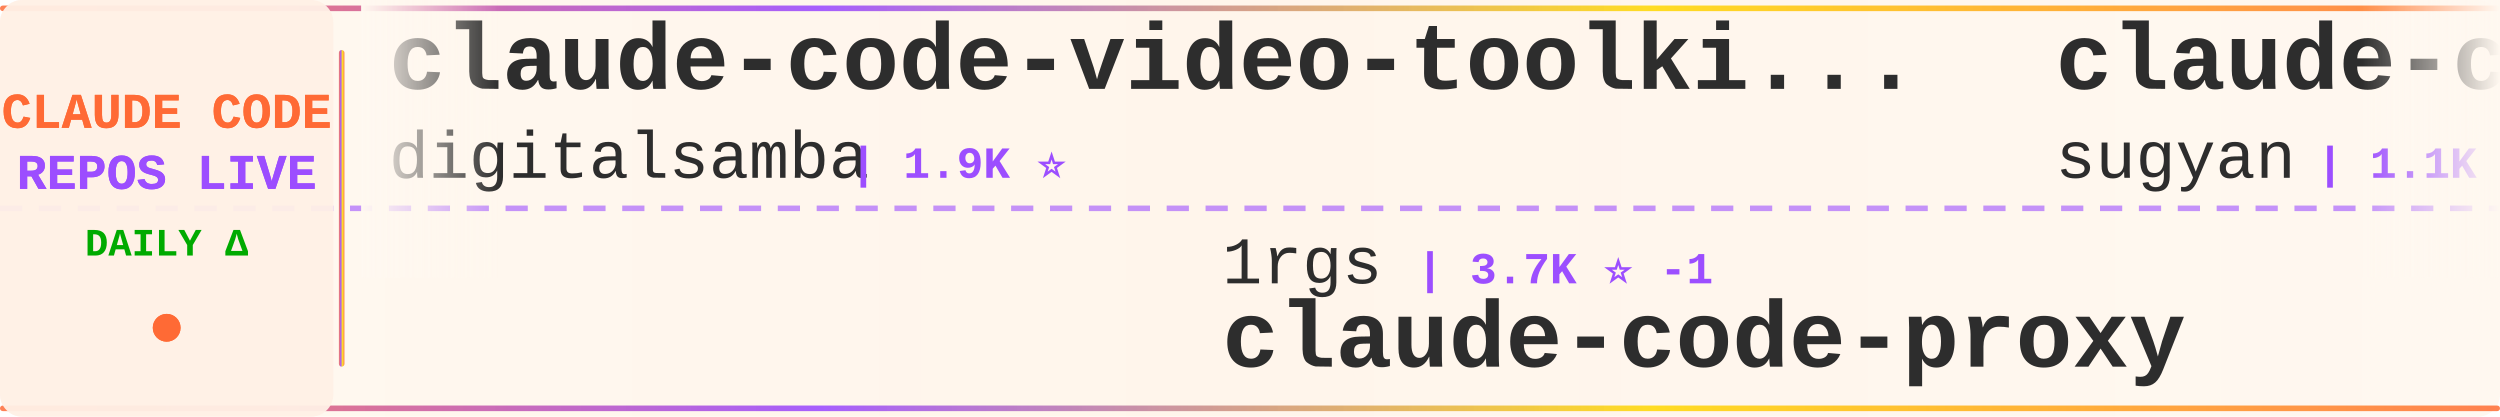
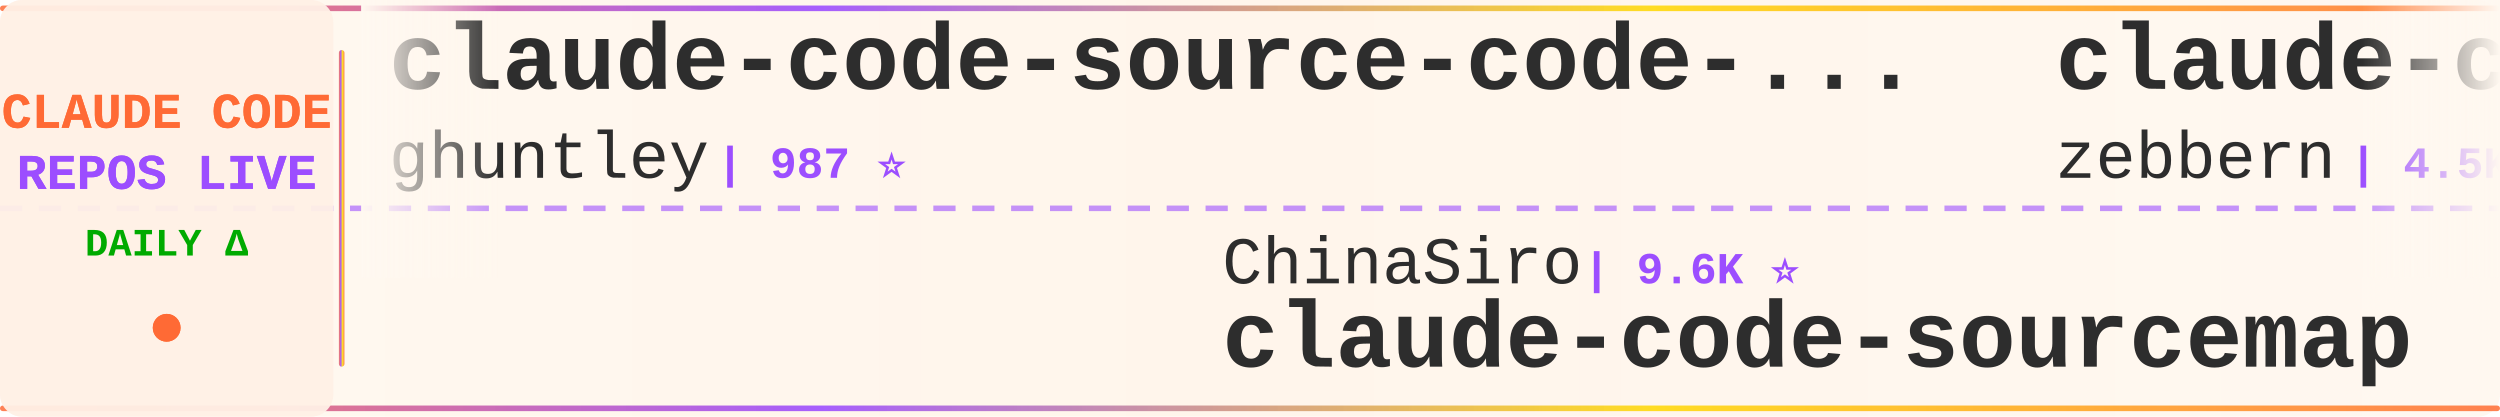
<svg xmlns="http://www.w3.org/2000/svg" width="900" height="150">
  <defs>
    <linearGradient id="tickerBg" x1="0%" y1="0%" x2="100%" y2="0%">
      <stop offset="0%" style="stop-color:#fff8f0;stop-opacity:0.98" />
      <stop offset="50%" style="stop-color:#fff5eb;stop-opacity:1" />
      <stop offset="100%" style="stop-color:#fff8f0;stop-opacity:0.98" />
    </linearGradient>
    <linearGradient id="borderGrad" x1="0%" y1="0%" x2="100%" y2="0%">
      <stop offset="0%" style="stop-color:#FF6B35;stop-opacity:0.85">
        <animate attributeName="stop-opacity" values="0.85;1;0.85" dur="2s" repeatCount="indefinite" />
      </stop>
      <stop offset="33%" style="stop-color:#9C4EFF;stop-opacity:0.9">
        <animate attributeName="stop-opacity" values="0.9;1;0.9" dur="2.2s" repeatCount="indefinite" />
      </stop>
      <stop offset="66%" style="stop-color:#FFD700;stop-opacity:0.85">
        <animate attributeName="stop-opacity" values="0.85;1;0.85" dur="1.8s" repeatCount="indefinite" />
      </stop>
      <stop offset="100%" style="stop-color:#FF6B35;stop-opacity:0.85">
        <animate attributeName="stop-opacity" values="0.85;1;0.85" dur="2s" repeatCount="indefinite" />
      </stop>
    </linearGradient>
    <filter id="textGlow">
      <feGaussianBlur stdDeviation="0.15" result="coloredBlur" />
      <feMerge>
        <feMergeNode in="coloredBlur" />
        <feMergeNode in="SourceGraphic" />
      </feMerge>
    </filter>
    <filter id="metricGlow">
      <feGaussianBlur stdDeviation="0.2" result="coloredBlur" />
      <feMerge>
        <feMergeNode in="coloredBlur" />
        <feMergeNode in="SourceGraphic" />
      </feMerge>
    </filter>
    <linearGradient id="leftFade" x1="0%" y1="0%" x2="100%" y2="0%">
      <stop offset="0%" style="stop-color:#fff8f0;stop-opacity:1" />
      <stop offset="100%" style="stop-color:#fff8f0;stop-opacity:0" />
    </linearGradient>
    <linearGradient id="rightFade" x1="0%" y1="0%" x2="100%" y2="0%">
      <stop offset="0%" style="stop-color:#fff8f0;stop-opacity:0" />
      <stop offset="100%" style="stop-color:#fff8f0;stop-opacity:1" />
    </linearGradient>
  </defs>
  <rect width="900" height="150" fill="url(#tickerBg)" rx="8" />
  <rect x="0" y="2" width="900" height="2" fill="url(#borderGrad)" rx="1" />
  <rect x="0" y="146" width="900" height="2" fill="url(#borderGrad)" rx="1" />
  <line x1="0" y1="75" x2="900" y2="75" stroke="#9C4EFF" stroke-width="2" stroke-dasharray="8 6" opacity="0.6" />
  <rect x="0" y="0" width="120" height="150" fill="#fff0e6" opacity="0.95" rx="8" />
  <text x="60" y="46" font-family="'Courier New', monospace" font-size="18" font-weight="bold" fill="#FF6B35" text-anchor="middle" filter="url(#textGlow)">
    CLAUDE CODE
  </text>
  <text x="60" y="68" font-family="'Courier New', monospace" font-size="18" font-weight="bold" fill="#9C4EFF" text-anchor="middle" filter="url(#textGlow)">
    REPOS LIVE
  </text>
  <text x="60" y="92" font-family="'Courier New', monospace" font-size="14" font-weight="bold" fill="#00aa00" text-anchor="middle">
    DAILY Δ
  </text>
  <circle cx="60" cy="118" r="5" fill="#FF6B35" filter="url(#metricGlow)">
    <animate attributeName="r" values="4;6;4" dur="1.5s" repeatCount="indefinite" />
    <animate attributeName="opacity" values="0.6;1;0.6" dur="1.5s" repeatCount="indefinite" />
  </circle>
  <rect x="122" y="18" width="2" height="114" fill="url(#borderGrad)" rx="1" />
  <clipPath id="tickerClip">
    <rect x="130" y="0" width="770" height="150" />
  </clipPath>
  <g clip-path="url(#tickerClip)">
    <g id="tickerItems">
      <animateTransform attributeName="transform" attributeType="XML" type="translate" from="0 0" to="-3000 0" dur="54s" repeatCount="indefinite" />
      <g transform="translate(0, 0)">
-         <text x="140" y="32" font-family="'Courier New', monospace" font-size="34" font-weight="bold" fill="#2d2d2d">claude-code-video-toolki...</text>
-         <text x="140" y="64" font-family="'Courier New', monospace" font-size="24" font-weight="normal" fill="#2d2d2d" opacity="1.0">digitalsamba</text>
-         <text x="306" y="64" font-family="'Courier New', monospace" font-size="16" font-weight="bold" fill="#9C4EFF"> | 1.9K ⭐</text>
+         <text x="140" y="32" font-family="'Courier New', monospace" font-size="34" font-weight="bold" fill="#2d2d2d">claude-code-source-code-...</text>
+         <text x="140" y="64" font-family="'Courier New', monospace" font-size="24" font-weight="normal" fill="#2d2d2d" opacity="1.0">ghuntley</text>
+         <text x="258" y="64" font-family="'Courier New', monospace" font-size="16" font-weight="bold" fill="#9C4EFF"> | 987 ⭐</text>
      </g>
      <g transform="translate(300, 0)">
-         <text x="140" y="102" font-family="'Courier New', monospace" font-size="24" font-weight="normal" fill="#2d2d2d" opacity="1.0">1rgs</text>
-         <text x="210" y="102" font-family="'Courier New', monospace" font-size="16" font-weight="bold" fill="#9C4EFF"> | 3.7K ⭐ -1</text>
-         <text x="140" y="132" font-family="'Courier New', monospace" font-size="34" font-weight="bold" fill="#2d2d2d">claude-code-proxy</text>
+         <text x="140" y="102" font-family="'Courier New', monospace" font-size="24" font-weight="normal" fill="#2d2d2d" opacity="1.0">ChinaSiro</text>
+         <text x="270" y="102" font-family="'Courier New', monospace" font-size="16" font-weight="bold" fill="#9C4EFF"> | 9.6K ⭐</text>
+         <text x="140" y="132" font-family="'Courier New', monospace" font-size="34" font-weight="bold" fill="#2d2d2d">claude-code-sourcemap</text>
      </g>
      <g transform="translate(600, 0)">
-         <text x="140" y="32" font-family="'Courier New', monospace" font-size="34" font-weight="bold" fill="#2d2d2d">claude-code-webui</text>
-         <text x="140" y="64" font-family="'Courier New', monospace" font-size="24" font-weight="normal" fill="#2d2d2d" opacity="1.0">sugyan</text>
-         <text x="234" y="64" font-family="'Courier New', monospace" font-size="16" font-weight="bold" fill="#9C4EFF"> | 1.1K ⭐</text>
+         <text x="140" y="32" font-family="'Courier New', monospace" font-size="34" font-weight="bold" fill="#2d2d2d">claude-code-guide</text>
+         <text x="140" y="64" font-family="'Courier New', monospace" font-size="24" font-weight="normal" fill="#2d2d2d" opacity="1.0">zebbern</text>
+         <text x="246" y="64" font-family="'Courier New', monospace" font-size="16" font-weight="bold" fill="#9C4EFF"> | 4.5K ⭐ +2</text>
      </g>
      <g transform="translate(900, 0)">
-         <text x="140" y="102" font-family="'Courier New', monospace" font-size="24" font-weight="normal" fill="#2d2d2d" opacity="1.0">jqueryscript</text>
-         <text x="306" y="102" font-family="'Courier New', monospace" font-size="16" font-weight="bold" fill="#9C4EFF"> | 484 ⭐</text>
-         <text x="140" y="132" font-family="'Courier New', monospace" font-size="34" font-weight="bold" fill="#2d2d2d">awesome-claude-code</text>
+         <text x="140" y="102" font-family="'Courier New', monospace" font-size="24" font-weight="normal" fill="#2d2d2d" opacity="1.0">lorryjovens-hub</text>
+         <text x="342" y="102" font-family="'Courier New', monospace" font-size="16" font-weight="bold" fill="#9C4EFF"> | 1.7K ⭐ +1</text>
+         <text x="140" y="132" font-family="'Courier New', monospace" font-size="34" font-weight="bold" fill="#2d2d2d">claude-code-rust</text>
      </g>
      <g transform="translate(1200, 0)">
-         <text x="140" y="32" font-family="'Courier New', monospace" font-size="34" font-weight="bold" fill="#2d2d2d">awesome-claude-code-tool...</text>
-         <text x="140" y="64" font-family="'Courier New', monospace" font-size="24" font-weight="normal" fill="#2d2d2d" opacity="1.0">rohitg00</text>
-         <text x="258" y="64" font-family="'Courier New', monospace" font-size="16" font-weight="bold" fill="#9C4EFF"> | 2.4K ⭐ +1</text>
+         <text x="140" y="32" font-family="'Courier New', monospace" font-size="34" font-weight="bold" fill="#2d2d2d">claude-code-spec-workflo...</text>
+         <text x="140" y="64" font-family="'Courier New', monospace" font-size="24" font-weight="normal" fill="#2d2d2d" opacity="1.0">Pimzino</text>
+         <text x="246" y="64" font-family="'Courier New', monospace" font-size="16" font-weight="bold" fill="#9C4EFF"> | 3.8K ⭐</text>
      </g>
      <g transform="translate(1500, 0)">
-         <text x="140" y="102" font-family="'Courier New', monospace" font-size="24" font-weight="normal" fill="#2d2d2d" opacity="1.0">xu-xiang</text>
-         <text x="258" y="102" font-family="'Courier New', monospace" font-size="16" font-weight="bold" fill="#9C4EFF"> | 1.8K ⭐</text>
-         <text x="140" y="132" font-family="'Courier New', monospace" font-size="34" font-weight="bold" fill="#2d2d2d">everything-claude-code-z...</text>
+         <text x="140" y="102" font-family="'Courier New', monospace" font-size="24" font-weight="normal" fill="#2d2d2d" opacity="1.0">darcyegb</text>
+         <text x="258" y="102" font-family="'Courier New', monospace" font-size="16" font-weight="bold" fill="#9C4EFF"> | 752 ⭐</text>
+         <text x="140" y="132" font-family="'Courier New', monospace" font-size="34" font-weight="bold" fill="#2d2d2d">ClaudeCodeAgents</text>
      </g>
      <g transform="translate(1800, 0)">
-         <text x="140" y="32" font-family="'Courier New', monospace" font-size="34" font-weight="bold" fill="#2d2d2d">claude-code-analysis</text>
-         <text x="140" y="64" font-family="'Courier New', monospace" font-size="24" font-weight="normal" fill="#2d2d2d" opacity="1.0">liuup</text>
-         <text x="222" y="64" font-family="'Courier New', monospace" font-size="16" font-weight="bold" fill="#9C4EFF"> | 3.7K ⭐</text>
+         <text x="140" y="32" font-family="'Courier New', monospace" font-size="34" font-weight="bold" fill="#2d2d2d">claude-code-from-source</text>
+         <text x="140" y="64" font-family="'Courier New', monospace" font-size="24" font-weight="normal" fill="#2d2d2d" opacity="1.0">alejandrobalderas</text>
+         <text x="366" y="64" font-family="'Courier New', monospace" font-size="16" font-weight="bold" fill="#9C4EFF"> | 2.7K ⭐ +1</text>
      </g>
      <g transform="translate(2100, 0)">
-         <text x="140" y="102" font-family="'Courier New', monospace" font-size="24" font-weight="normal" fill="#2d2d2d" opacity="1.0">simonw</text>
-         <text x="234" y="102" font-family="'Courier New', monospace" font-size="16" font-weight="bold" fill="#9C4EFF"> | 1.6K ⭐</text>
-         <text x="140" y="132" font-family="'Courier New', monospace" font-size="34" font-weight="bold" fill="#2d2d2d">claude-code-transcripts</text>
+         <text x="140" y="102" font-family="'Courier New', monospace" font-size="24" font-weight="normal" fill="#2d2d2d" opacity="1.0">Cranot</text>
+         <text x="234" y="102" font-family="'Courier New', monospace" font-size="16" font-weight="bold" fill="#9C4EFF"> | 2.9K ⭐</text>
+         <text x="140" y="132" font-family="'Courier New', monospace" font-size="34" font-weight="bold" fill="#2d2d2d">claude-code-guide</text>
      </g>
      <g transform="translate(2400, 0)">
-         <text x="140" y="32" font-family="'Courier New', monospace" font-size="34" font-weight="bold" fill="#2d2d2d">ClaudeCode</text>
-         <text x="140" y="64" font-family="'Courier New', monospace" font-size="24" font-weight="normal" fill="#2d2d2d" opacity="1.0">guanshan</text>
-         <text x="258" y="64" font-family="'Courier New', monospace" font-size="16" font-weight="bold" fill="#9C4EFF"> | 61 ⭐</text>
+         <text x="140" y="32" font-family="'Courier New', monospace" font-size="34" font-weight="bold" fill="#2d2d2d">claude-code-local</text>
+         <text x="140" y="64" font-family="'Courier New', monospace" font-size="24" font-weight="normal" fill="#2d2d2d" opacity="1.0">nicedreamzapp</text>
+         <text x="318" y="64" font-family="'Courier New', monospace" font-size="16" font-weight="bold" fill="#9C4EFF"> | 3.0K ⭐</text>
      </g>
      <g transform="translate(2700, 0)">
-         <text x="140" y="102" font-family="'Courier New', monospace" font-size="24" font-weight="normal" fill="#2d2d2d" opacity="1.0">alejandrobalderas</text>
-         <text x="366" y="102" font-family="'Courier New', monospace" font-size="16" font-weight="bold" fill="#9C4EFF"> | 2.7K ⭐ +1</text>
-         <text x="140" y="132" font-family="'Courier New', monospace" font-size="34" font-weight="bold" fill="#2d2d2d">claude-code-from-source</text>
+         <text x="140" y="102" font-family="'Courier New', monospace" font-size="24" font-weight="normal" fill="#2d2d2d" opacity="1.0">edmund-io</text>
+         <text x="270" y="102" font-family="'Courier New', monospace" font-size="16" font-weight="bold" fill="#9C4EFF"> | 1.5K ⭐</text>
+         <text x="140" y="132" font-family="'Courier New', monospace" font-size="34" font-weight="bold" fill="#2d2d2d">edmunds-claude-code</text>
      </g>
      <g transform="translate(3000, 0)">
-         <text x="140" y="32" font-family="'Courier New', monospace" font-size="34" font-weight="bold" fill="#2d2d2d">claude-code-video-toolki...</text>
-         <text x="140" y="64" font-family="'Courier New', monospace" font-size="24" font-weight="normal" fill="#2d2d2d" opacity="1.0">digitalsamba</text>
-         <text x="306" y="64" font-family="'Courier New', monospace" font-size="16" font-weight="bold" fill="#9C4EFF"> | 1.9K ⭐</text>
+         <text x="140" y="32" font-family="'Courier New', monospace" font-size="34" font-weight="bold" fill="#2d2d2d">claude-code-source-code-...</text>
+         <text x="140" y="64" font-family="'Courier New', monospace" font-size="24" font-weight="normal" fill="#2d2d2d" opacity="1.0">ghuntley</text>
+         <text x="258" y="64" font-family="'Courier New', monospace" font-size="16" font-weight="bold" fill="#9C4EFF"> | 987 ⭐</text>
      </g>
      <g transform="translate(3300, 0)">
-         <text x="140" y="102" font-family="'Courier New', monospace" font-size="24" font-weight="normal" fill="#2d2d2d" opacity="1.0">1rgs</text>
-         <text x="210" y="102" font-family="'Courier New', monospace" font-size="16" font-weight="bold" fill="#9C4EFF"> | 3.7K ⭐ -1</text>
-         <text x="140" y="132" font-family="'Courier New', monospace" font-size="34" font-weight="bold" fill="#2d2d2d">claude-code-proxy</text>
+         <text x="140" y="102" font-family="'Courier New', monospace" font-size="24" font-weight="normal" fill="#2d2d2d" opacity="1.0">ChinaSiro</text>
+         <text x="270" y="102" font-family="'Courier New', monospace" font-size="16" font-weight="bold" fill="#9C4EFF"> | 9.6K ⭐</text>
+         <text x="140" y="132" font-family="'Courier New', monospace" font-size="34" font-weight="bold" fill="#2d2d2d">claude-code-sourcemap</text>
      </g>
      <g transform="translate(3600, 0)">
-         <text x="140" y="32" font-family="'Courier New', monospace" font-size="34" font-weight="bold" fill="#2d2d2d">claude-code-webui</text>
-         <text x="140" y="64" font-family="'Courier New', monospace" font-size="24" font-weight="normal" fill="#2d2d2d" opacity="1.0">sugyan</text>
-         <text x="234" y="64" font-family="'Courier New', monospace" font-size="16" font-weight="bold" fill="#9C4EFF"> | 1.1K ⭐</text>
+         <text x="140" y="32" font-family="'Courier New', monospace" font-size="34" font-weight="bold" fill="#2d2d2d">claude-code-guide</text>
+         <text x="140" y="64" font-family="'Courier New', monospace" font-size="24" font-weight="normal" fill="#2d2d2d" opacity="1.0">zebbern</text>
+         <text x="246" y="64" font-family="'Courier New', monospace" font-size="16" font-weight="bold" fill="#9C4EFF"> | 4.5K ⭐ +2</text>
      </g>
      <g transform="translate(3900, 0)">
-         <text x="140" y="102" font-family="'Courier New', monospace" font-size="24" font-weight="normal" fill="#2d2d2d" opacity="1.0">jqueryscript</text>
-         <text x="306" y="102" font-family="'Courier New', monospace" font-size="16" font-weight="bold" fill="#9C4EFF"> | 484 ⭐</text>
-         <text x="140" y="132" font-family="'Courier New', monospace" font-size="34" font-weight="bold" fill="#2d2d2d">awesome-claude-code</text>
+         <text x="140" y="102" font-family="'Courier New', monospace" font-size="24" font-weight="normal" fill="#2d2d2d" opacity="1.0">lorryjovens-hub</text>
+         <text x="342" y="102" font-family="'Courier New', monospace" font-size="16" font-weight="bold" fill="#9C4EFF"> | 1.7K ⭐ +1</text>
+         <text x="140" y="132" font-family="'Courier New', monospace" font-size="34" font-weight="bold" fill="#2d2d2d">claude-code-rust</text>
      </g>
    </g>
  </g>
  <rect x="130" y="0" width="50" height="100" fill="url(#leftFade)" />
  <rect x="850" y="0" width="50" height="100" fill="url(#rightFade)" />
</svg>
